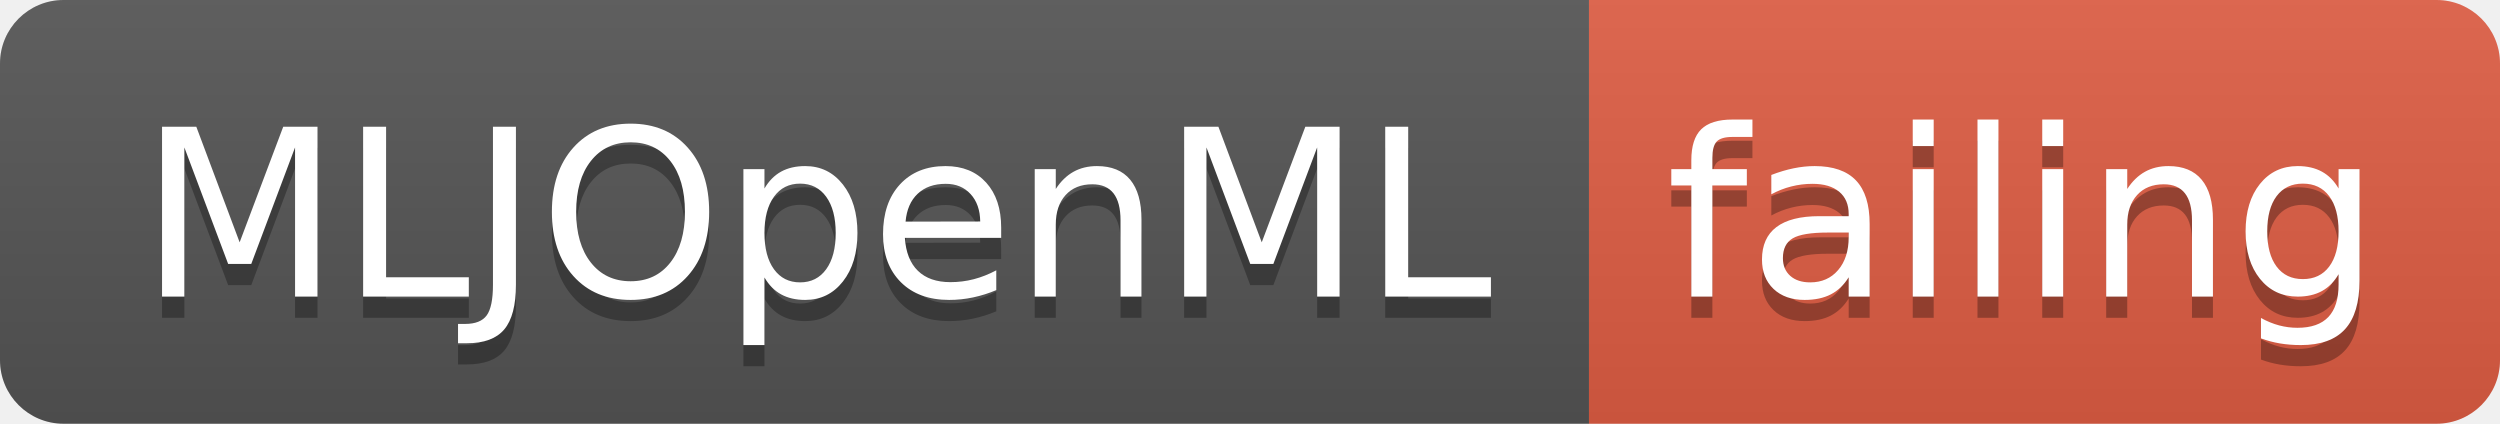
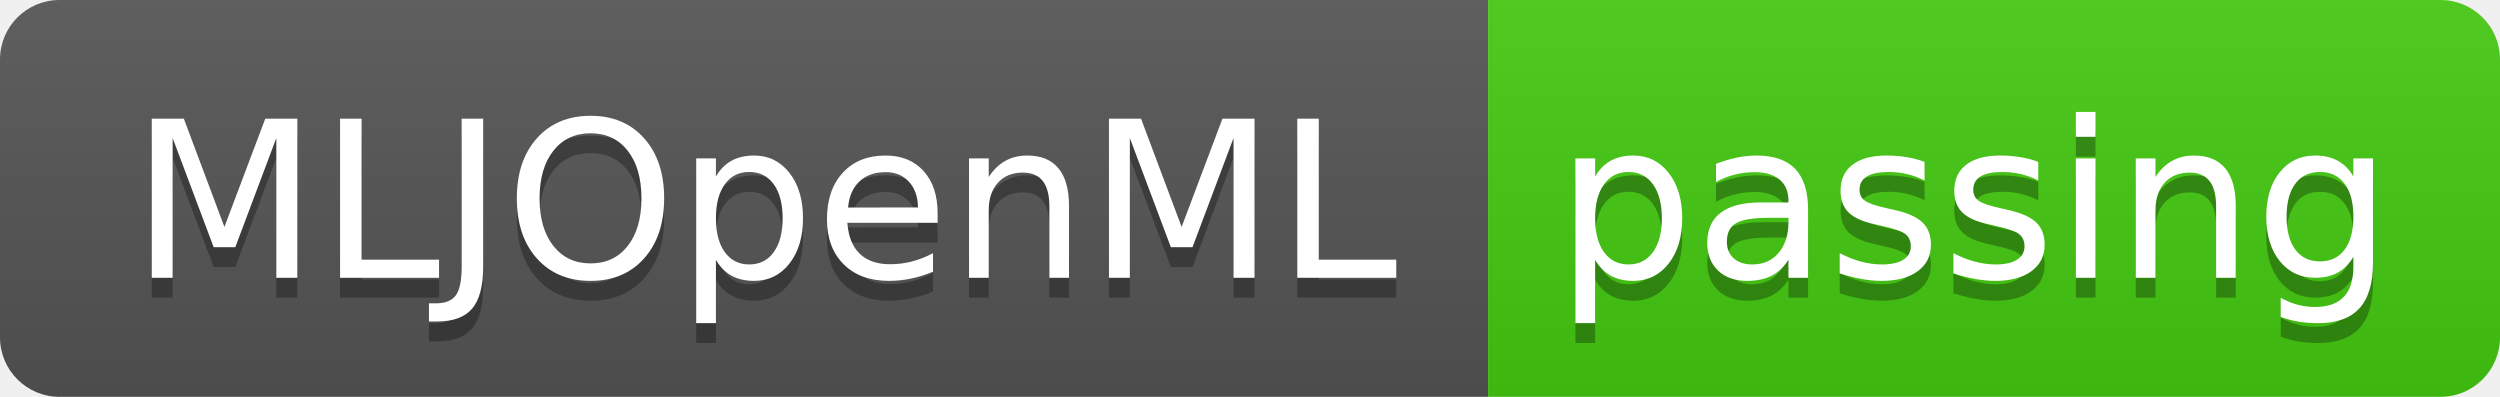
- <svg xmlns="http://www.w3.org/2000/svg" width="118" height="20">
+ <svg xmlns="http://www.w3.org/2000/svg" width="126" height="20">
  <linearGradient id="smooth" x2="0" y2="100%">
    <stop offset="0" stop-color="#bbb" stop-opacity=".1" />
    <stop offset="1" stop-opacity=".1" />
  </linearGradient>
  <clipPath id="round">
-     <rect width="118" height="20" rx="3" fill="#fff" />
+     <rect width="126" height="20" rx="3" fill="#fff" />
  </clipPath>
  <g clip-path="url(#round)">
    <rect width="75" height="20" fill="#555" />
-     <rect x="75" width="43" height="20" fill="#e05d44" />
-     <rect width="118" height="20" fill="url(#smooth)" />
+     <rect x="75" width="51" height="20" fill="#4c1" />
+     <rect width="126" height="20" fill="url(#smooth)" />
  </g>
  <g fill="#fff" text-anchor="middle" font-family="DejaVu Sans,Verdana,Geneva,sans-serif" font-size="110">
    <text x="385" y="150" fill="#010101" fill-opacity=".3" transform="scale(0.1)" textLength="650" lengthAdjust="spacing">MLJOpenML</text>
    <text x="385" y="140" transform="scale(0.1)" textLength="650" lengthAdjust="spacing">MLJOpenML</text>
-     <text x="955" y="150" fill="#010101" fill-opacity=".3" transform="scale(0.1)" textLength="330" lengthAdjust="spacing">failing</text>
-     <text x="955" y="140" transform="scale(0.1)" textLength="330" lengthAdjust="spacing">failing</text>
+     <text x="995" y="150" fill="#010101" fill-opacity=".3" transform="scale(0.1)" textLength="410" lengthAdjust="spacing">passing</text>
+     <text x="995" y="140" transform="scale(0.1)" textLength="410" lengthAdjust="spacing">passing</text>
  </g>
</svg>
